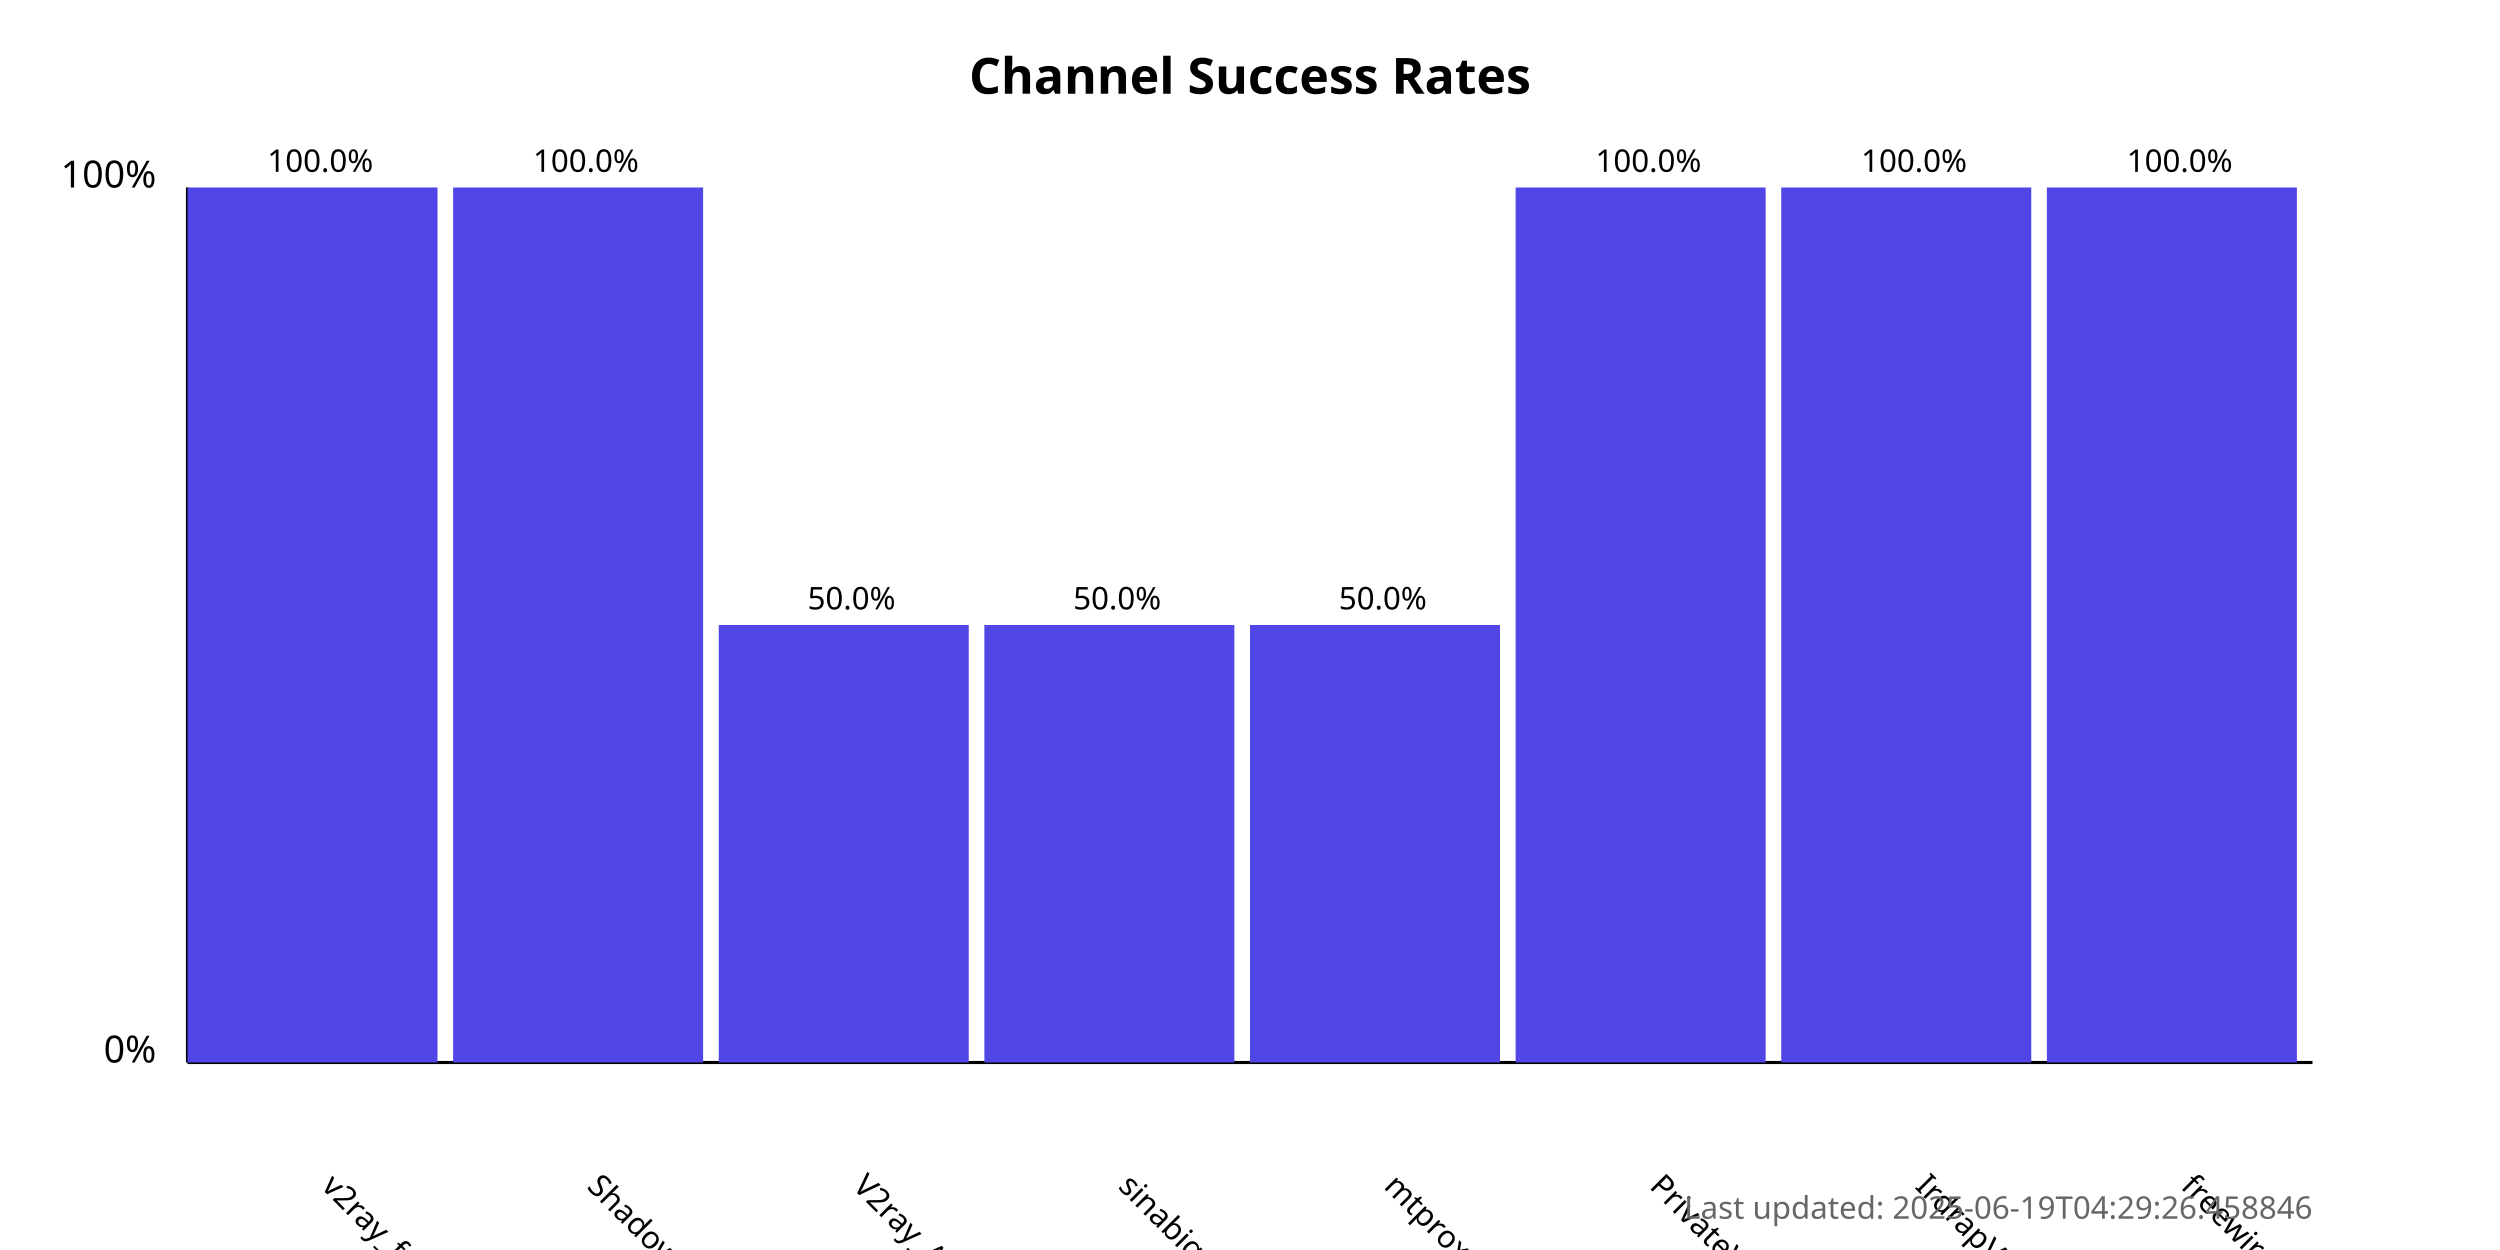
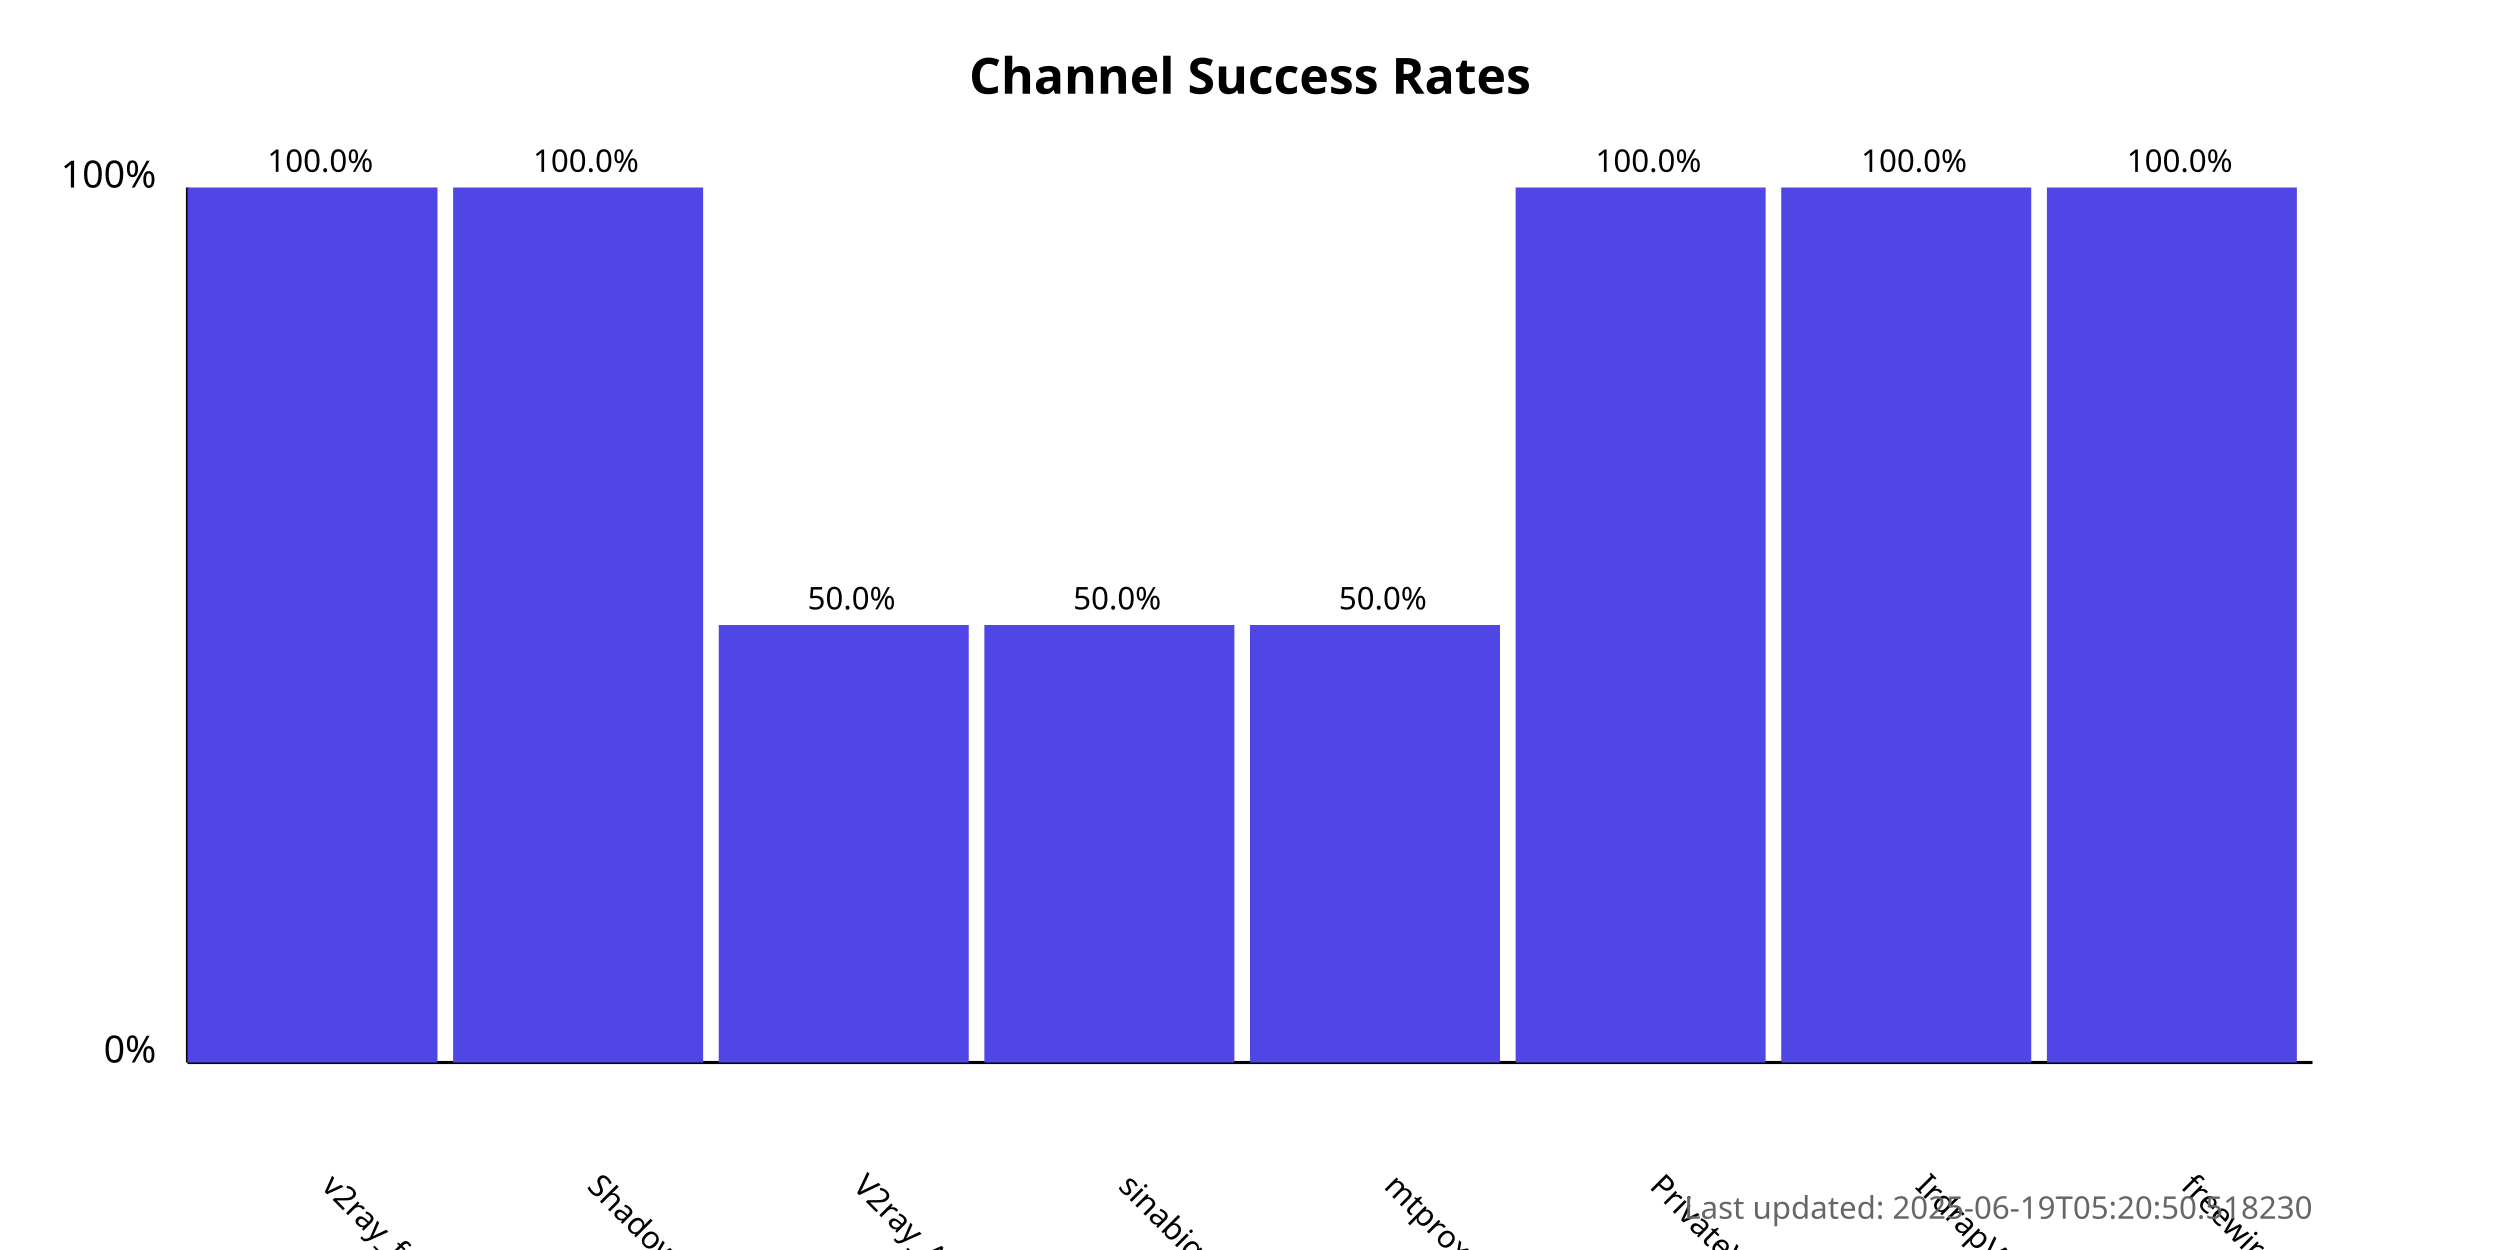
<svg xmlns="http://www.w3.org/2000/svg" width="800" height="400">
  <style>
            .chart-title { font: bold 16px sans-serif; }
            .axis-label { font: 12px sans-serif; }
            .tick-label { font: 10px sans-serif; }
            .bar { fill: #4f46e5; }
            .bar:hover { fill: #6366f1; }
            .timestamp { font: 10px sans-serif; fill: #666; }
        </style>
  <text x="400.0" y="30" text-anchor="middle" class="chart-title">
            Channel Success Rates
        </text>
  <line x1="60" y1="340" x2="60" y2="60" stroke="black" stroke-width="1" />
  <line x1="60" y1="340" x2="740" y2="340" stroke="black" stroke-width="1" />
  <text x="50" y="340" text-anchor="end" class="axis-label">0%</text>
  <text x="50" y="60" text-anchor="end" class="axis-label">100%</text>
  <g>
    <rect x="60" y="60.0" width="80.0" height="280.0" class="bar" />
    <text x="102.5" y="380" transform="rotate(45, 102.5, 380)" text-anchor="start" class="tick-label">
                v2ray_free_conf
            </text>
    <text x="102.5" y="55.0" text-anchor="middle" class="tick-label">
                100.0%
            </text>
  </g>
  <g>
    <rect x="145.0" y="60.0" width="80.0" height="280.0" class="bar" />
    <text x="187.5" y="380" transform="rotate(45, 187.5, 380)" text-anchor="start" class="tick-label">
                ShadowProxy66
            </text>
    <text x="187.5" y="55.0" text-anchor="middle" class="tick-label">
                100.0%
            </text>
  </g>
  <g>
    <rect x="230.0" y="200.0" width="80.0" height="140.0" class="bar" />
    <text x="272.5" y="380" transform="rotate(45, 272.5, 380)" text-anchor="start" class="tick-label">
                V2ray_Alpha
            </text>
    <text x="272.5" y="195.0" text-anchor="middle" class="tick-label">
                50.0%
            </text>
  </g>
  <g>
    <rect x="315.0" y="200.0" width="80.0" height="140.0" class="bar" />
    <text x="357.5" y="380" transform="rotate(45, 357.5, 380)" text-anchor="start" class="tick-label">
                sinabigo
            </text>
    <text x="357.5" y="195.0" text-anchor="middle" class="tick-label">
                50.0%
            </text>
  </g>
  <g>
    <rect x="400.0" y="200.0" width="80.0" height="140.0" class="bar" />
    <text x="442.5" y="380" transform="rotate(45, 442.5, 380)" text-anchor="start" class="tick-label">
                mtproxy_lists
            </text>
    <text x="442.5" y="195.0" text-anchor="middle" class="tick-label">
                50.0%
            </text>
  </g>
  <g>
    <rect x="485.0" y="60.0" width="80.0" height="280.0" class="bar" />
    <text x="527.5" y="380" transform="rotate(45, 527.5, 380)" text-anchor="start" class="tick-label">
                PrivateVPNs
            </text>
    <text x="527.5" y="55.0" text-anchor="middle" class="tick-label">
                100.0%
            </text>
  </g>
  <g>
    <rect x="570.0" y="60.0" width="80.0" height="280.0" class="bar" />
    <text x="612.5" y="380" transform="rotate(45, 612.5, 380)" text-anchor="start" class="tick-label">
                IrdrapVPNnews
            </text>
    <text x="612.5" y="55.0" text-anchor="middle" class="tick-label">
                100.0%
            </text>
  </g>
  <g>
    <rect x="655.0" y="60.0" width="80.0" height="280.0" class="bar" />
    <text x="697.5" y="380" transform="rotate(45, 697.5, 380)" text-anchor="start" class="tick-label">
                freewireguard
            </text>
    <text x="697.5" y="55.0" text-anchor="middle" class="tick-label">
                100.0%
            </text>
  </g>
  <text x="740" y="390" text-anchor="end" class="timestamp">
-             Last updated: 2025-06-19T04:29:26.458846
+             Last updated: 2025-06-19T05:20:50.518230
        </text>
</svg>
